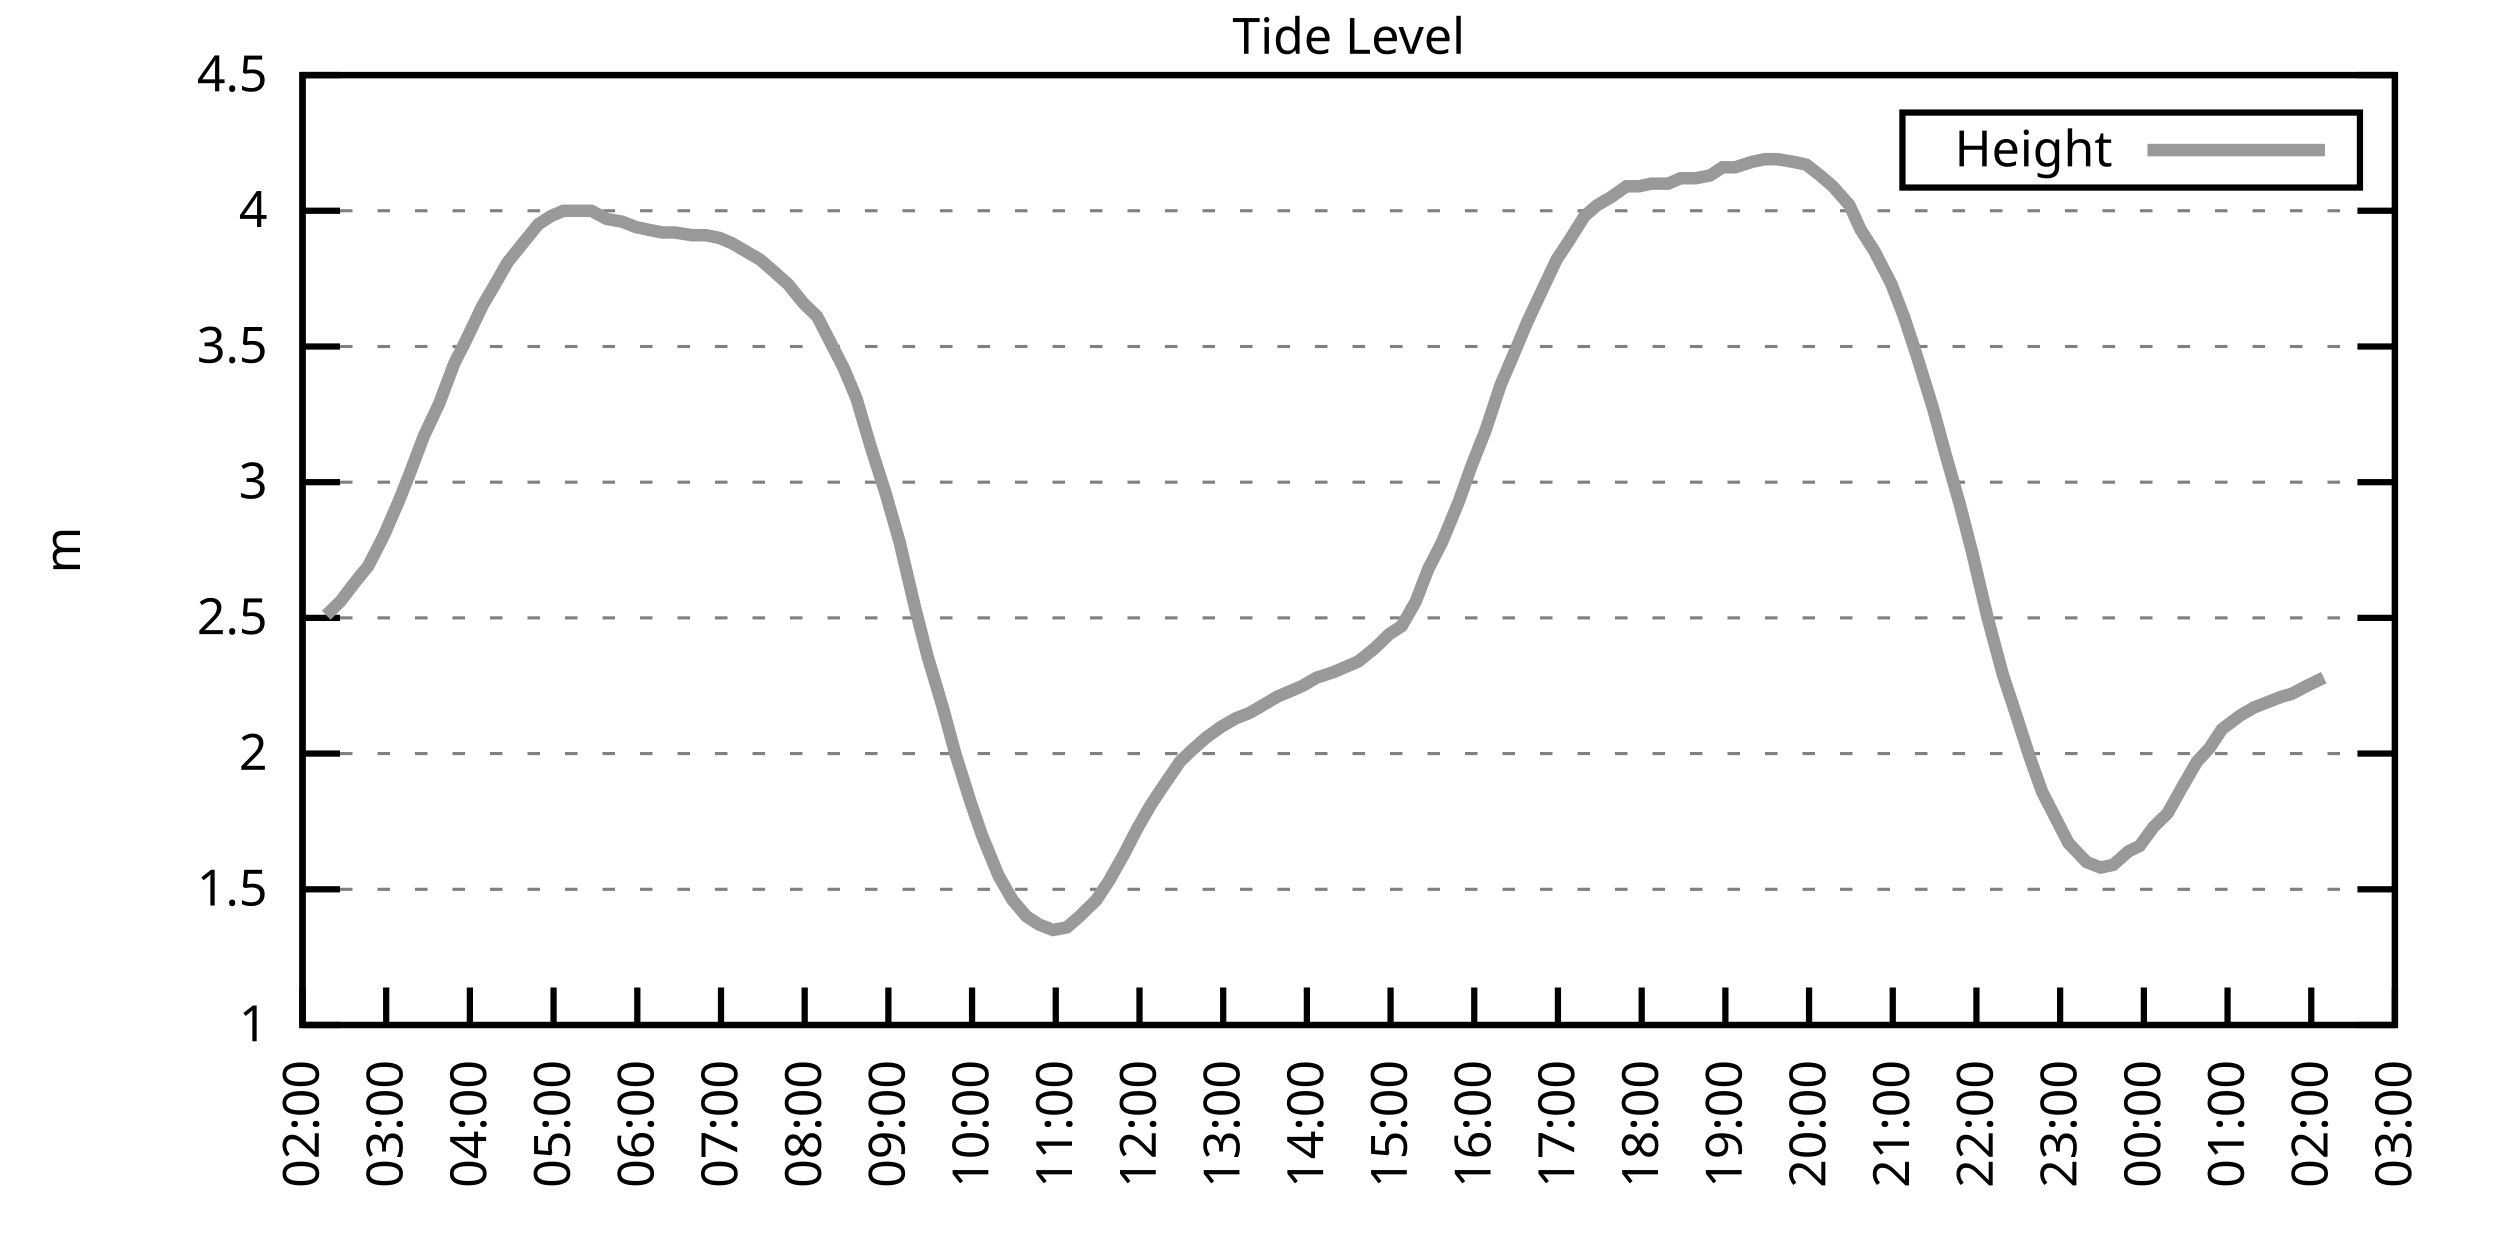
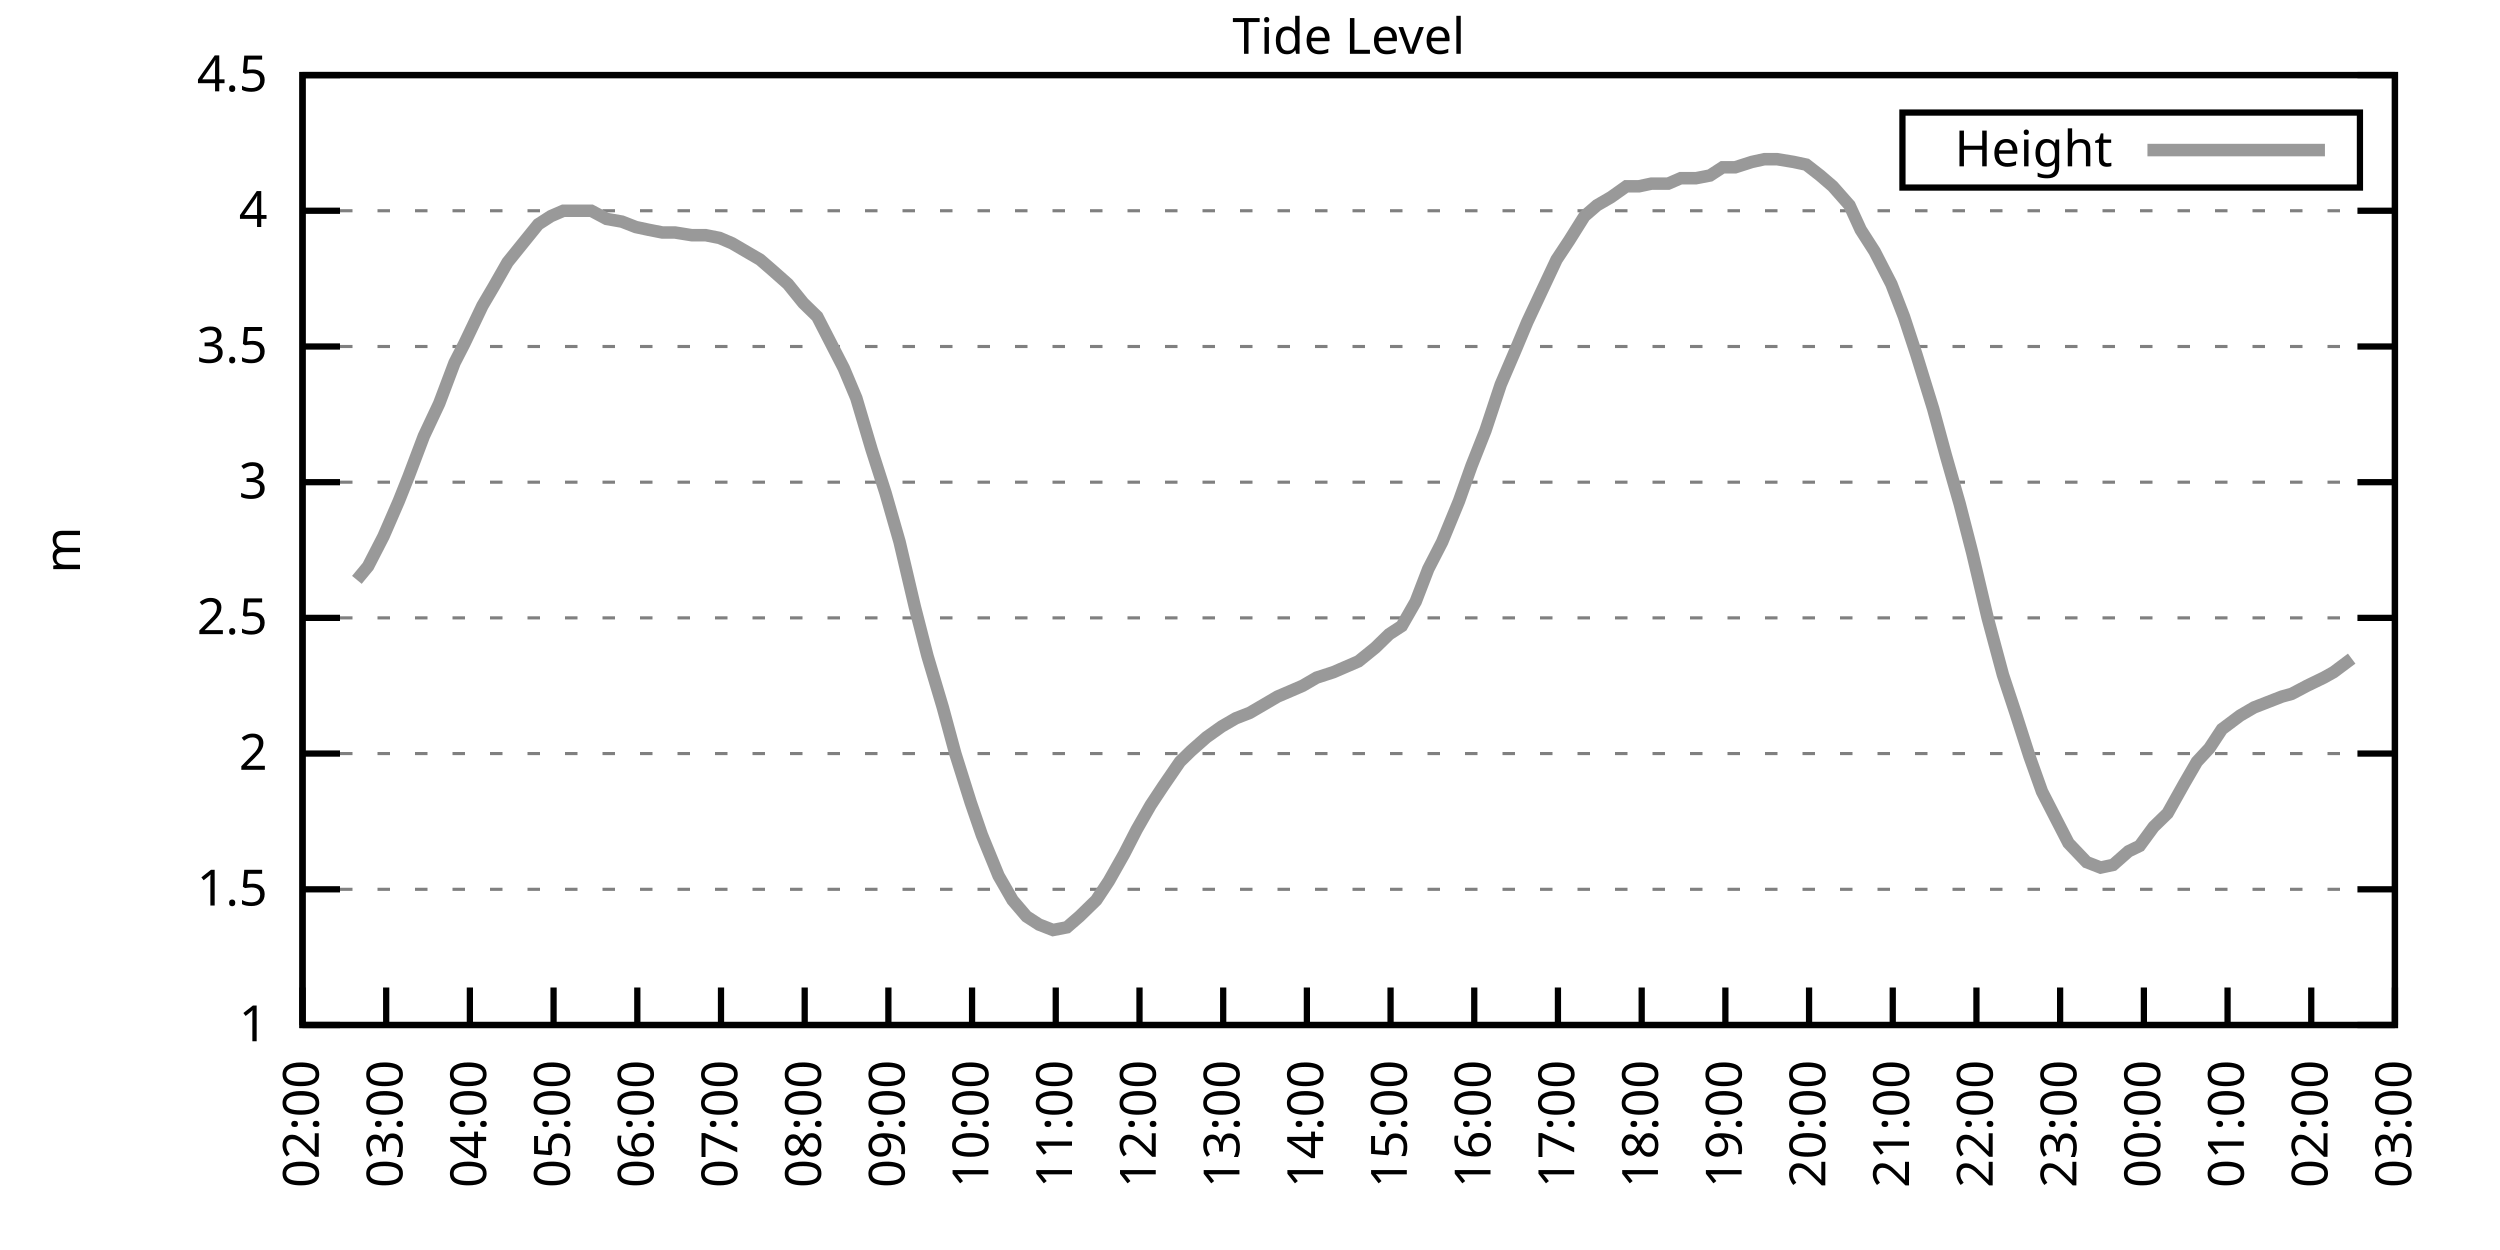
<svg xmlns="http://www.w3.org/2000/svg" xmlns:xlink="http://www.w3.org/1999/xlink" width="400" height="200" viewBox="0 0 400 200">
  <g id="gnuplot_canvas">
    <rect x="0" y="0" width="400" height="200" fill="none" />
    <defs>
      <circle id="gpDot" r="0.5" stroke-width="0.5" stroke="currentColor" />
      <path id="gpPt0" stroke-width="0.333" stroke="currentColor" d="M-1,0 h2 M0,-1 v2" />
      <path id="gpPt1" stroke-width="0.333" stroke="currentColor" d="M-1,-1 L1,1 M1,-1 L-1,1" />
      <path id="gpPt2" stroke-width="0.333" stroke="currentColor" d="M-1,0 L1,0 M0,-1 L0,1 M-1,-1 L1,1 M-1,1 L1,-1" />
      <rect id="gpPt3" stroke-width="0.333" stroke="currentColor" x="-1" y="-1" width="2" height="2" />
      <rect id="gpPt4" stroke-width="0.333" stroke="currentColor" fill="currentColor" x="-1" y="-1" width="2" height="2" />
      <circle id="gpPt5" stroke-width="0.333" stroke="currentColor" cx="0" cy="0" r="1" />
      <use xlink:href="#gpPt5" id="gpPt6" fill="currentColor" stroke="none" />
      <path id="gpPt7" stroke-width="0.333" stroke="currentColor" d="M0,-1.33 L-1.33,0.67 L1.33,0.67 z" />
      <use xlink:href="#gpPt7" id="gpPt8" fill="currentColor" stroke="none" />
      <use xlink:href="#gpPt7" id="gpPt9" stroke="currentColor" transform="rotate(180)" />
      <use xlink:href="#gpPt9" id="gpPt10" fill="currentColor" stroke="none" />
      <use xlink:href="#gpPt3" id="gpPt11" stroke="currentColor" transform="rotate(45)" />
      <use xlink:href="#gpPt11" id="gpPt12" fill="currentColor" stroke="none" />
      <path id="gpPt13" stroke-width="0.333" stroke="currentColor" d="M0,1.330 L1.265,0.411 L0.782,-1.067 L-0.782,-1.076 L-1.265,0.411 z" />
      <use xlink:href="#gpPt13" id="gpPt14" fill="currentColor" stroke="none" />
      <filter id="textbox" filterUnits="objectBoundingBox" x="0" y="0" height="1" width="1">
        <feFlood flood-color="white" flood-opacity="1" result="bgnd" />
        <feComposite in="SourceGraphic" in2="bgnd" operator="atop" />
      </filter>
      <filter id="greybox" filterUnits="objectBoundingBox" x="0" y="0" height="1" width="1">
        <feFlood flood-color="lightgrey" flood-opacity="1" result="grey" />
        <feComposite in="SourceGraphic" in2="grey" operator="atop" />
      </filter>
    </defs>
    <g fill="none" color="white" stroke="currentColor" stroke-width="1.00" stroke-linecap="butt" stroke-linejoin="miter">
</g>
    <g fill="none" color="black" stroke="currentColor" stroke-width="1.00" stroke-linecap="butt" stroke-linejoin="miter">
      <g stroke="none" shape-rendering="crispEdges">
        <polygon fill="rgb(255, 255, 255)" points="48.40,164.00 383.18,164.00 383.18,12.02 48.40,12.02 " />
      </g>
    </g>
    <g fill="none" color="black" stroke="currentColor" stroke-width="1.00" stroke-linecap="butt" stroke-linejoin="miter">
</g>
    <g fill="none" color="black" stroke="black" stroke-width="0.50" stroke-linecap="butt" stroke-linejoin="miter">
</g>
    <g fill="none" color="gray" stroke="currentColor" stroke-width="0.50" stroke-linecap="butt" stroke-linejoin="miter">
      <path stroke="gray" stroke-dasharray="2,4" class="gridline" d="M48.40,164.00 L383.19,164.00  " />
    </g>
    <g fill="none" color="gray" stroke="gray" stroke-width="1.00" stroke-linecap="butt" stroke-linejoin="miter">
</g>
    <g fill="none" color="black" stroke="currentColor" stroke-width="1.00" stroke-linecap="butt" stroke-linejoin="miter">
      <path stroke="black" d="M48.40,164.00 L54.40,164.00 M383.19,164.00 L377.19,164.00  " />
      <g transform="translate(42.80,166.60)" stroke="none" fill="black" font-family="Sans" font-size="8.00" text-anchor="end">
        <text>
          <tspan font-family="Sans"> 1</tspan>
        </text>
      </g>
    </g>
    <g fill="none" color="black" stroke="currentColor" stroke-width="1.00" stroke-linecap="butt" stroke-linejoin="miter">
</g>
    <g fill="none" color="black" stroke="black" stroke-width="0.50" stroke-linecap="butt" stroke-linejoin="miter">
</g>
    <g fill="none" color="gray" stroke="currentColor" stroke-width="0.50" stroke-linecap="butt" stroke-linejoin="miter">
      <path stroke="gray" stroke-dasharray="2,4" class="gridline" d="M48.40,142.29 L383.19,142.29  " />
    </g>
    <g fill="none" color="gray" stroke="gray" stroke-width="1.00" stroke-linecap="butt" stroke-linejoin="miter">
</g>
    <g fill="none" color="black" stroke="currentColor" stroke-width="1.00" stroke-linecap="butt" stroke-linejoin="miter">
      <path stroke="black" d="M48.40,142.29 L54.40,142.29 M383.19,142.29 L377.19,142.29  " />
      <g transform="translate(42.80,144.89)" stroke="none" fill="black" font-family="Sans" font-size="8.00" text-anchor="end">
        <text>
          <tspan font-family="Sans"> 1.5</tspan>
        </text>
      </g>
    </g>
    <g fill="none" color="black" stroke="currentColor" stroke-width="1.00" stroke-linecap="butt" stroke-linejoin="miter">
</g>
    <g fill="none" color="black" stroke="black" stroke-width="0.50" stroke-linecap="butt" stroke-linejoin="miter">
</g>
    <g fill="none" color="gray" stroke="currentColor" stroke-width="0.50" stroke-linecap="butt" stroke-linejoin="miter">
      <path stroke="gray" stroke-dasharray="2,4" class="gridline" d="M48.40,120.57 L383.19,120.57  " />
    </g>
    <g fill="none" color="gray" stroke="gray" stroke-width="1.00" stroke-linecap="butt" stroke-linejoin="miter">
</g>
    <g fill="none" color="black" stroke="currentColor" stroke-width="1.00" stroke-linecap="butt" stroke-linejoin="miter">
      <path stroke="black" d="M48.40,120.57 L54.40,120.57 M383.19,120.57 L377.19,120.57  " />
      <g transform="translate(42.80,123.17)" stroke="none" fill="black" font-family="Sans" font-size="8.00" text-anchor="end">
        <text>
          <tspan font-family="Sans"> 2</tspan>
        </text>
      </g>
    </g>
    <g fill="none" color="black" stroke="currentColor" stroke-width="1.00" stroke-linecap="butt" stroke-linejoin="miter">
</g>
    <g fill="none" color="black" stroke="black" stroke-width="0.50" stroke-linecap="butt" stroke-linejoin="miter">
</g>
    <g fill="none" color="gray" stroke="currentColor" stroke-width="0.50" stroke-linecap="butt" stroke-linejoin="miter">
      <path stroke="gray" stroke-dasharray="2,4" class="gridline" d="M48.40,98.86 L383.19,98.86  " />
    </g>
    <g fill="none" color="gray" stroke="gray" stroke-width="1.00" stroke-linecap="butt" stroke-linejoin="miter">
</g>
    <g fill="none" color="black" stroke="currentColor" stroke-width="1.00" stroke-linecap="butt" stroke-linejoin="miter">
      <path stroke="black" d="M48.40,98.86 L54.40,98.86 M383.19,98.86 L377.19,98.86  " />
      <g transform="translate(42.80,101.46)" stroke="none" fill="black" font-family="Sans" font-size="8.00" text-anchor="end">
        <text>
          <tspan font-family="Sans"> 2.5</tspan>
        </text>
      </g>
    </g>
    <g fill="none" color="black" stroke="currentColor" stroke-width="1.00" stroke-linecap="butt" stroke-linejoin="miter">
</g>
    <g fill="none" color="black" stroke="black" stroke-width="0.50" stroke-linecap="butt" stroke-linejoin="miter">
</g>
    <g fill="none" color="gray" stroke="currentColor" stroke-width="0.50" stroke-linecap="butt" stroke-linejoin="miter">
      <path stroke="gray" stroke-dasharray="2,4" class="gridline" d="M48.40,77.15 L383.19,77.15  " />
    </g>
    <g fill="none" color="gray" stroke="gray" stroke-width="1.00" stroke-linecap="butt" stroke-linejoin="miter">
</g>
    <g fill="none" color="black" stroke="currentColor" stroke-width="1.00" stroke-linecap="butt" stroke-linejoin="miter">
      <path stroke="black" d="M48.40,77.15 L54.40,77.15 M383.19,77.15 L377.19,77.15  " />
      <g transform="translate(42.80,79.75)" stroke="none" fill="black" font-family="Sans" font-size="8.00" text-anchor="end">
        <text>
          <tspan font-family="Sans"> 3</tspan>
        </text>
      </g>
    </g>
    <g fill="none" color="black" stroke="currentColor" stroke-width="1.00" stroke-linecap="butt" stroke-linejoin="miter">
</g>
    <g fill="none" color="black" stroke="black" stroke-width="0.50" stroke-linecap="butt" stroke-linejoin="miter">
</g>
    <g fill="none" color="gray" stroke="currentColor" stroke-width="0.50" stroke-linecap="butt" stroke-linejoin="miter">
      <path stroke="gray" stroke-dasharray="2,4" class="gridline" d="M48.40,55.44 L383.19,55.44  " />
    </g>
    <g fill="none" color="gray" stroke="gray" stroke-width="1.00" stroke-linecap="butt" stroke-linejoin="miter">
</g>
    <g fill="none" color="black" stroke="currentColor" stroke-width="1.00" stroke-linecap="butt" stroke-linejoin="miter">
      <path stroke="black" d="M48.40,55.44 L54.40,55.44 M383.19,55.44 L377.19,55.44  " />
      <g transform="translate(42.80,58.04)" stroke="none" fill="black" font-family="Sans" font-size="8.00" text-anchor="end">
        <text>
          <tspan font-family="Sans"> 3.5</tspan>
        </text>
      </g>
    </g>
    <g fill="none" color="black" stroke="currentColor" stroke-width="1.00" stroke-linecap="butt" stroke-linejoin="miter">
</g>
    <g fill="none" color="black" stroke="black" stroke-width="0.50" stroke-linecap="butt" stroke-linejoin="miter">
</g>
    <g fill="none" color="gray" stroke="currentColor" stroke-width="0.50" stroke-linecap="butt" stroke-linejoin="miter">
      <path stroke="gray" stroke-dasharray="2,4" class="gridline" d="M48.40,33.72 L383.19,33.72  " />
    </g>
    <g fill="none" color="gray" stroke="gray" stroke-width="1.00" stroke-linecap="butt" stroke-linejoin="miter">
</g>
    <g fill="none" color="black" stroke="currentColor" stroke-width="1.00" stroke-linecap="butt" stroke-linejoin="miter">
      <path stroke="black" d="M48.40,33.72 L54.40,33.72 M383.19,33.72 L377.19,33.72  " />
      <g transform="translate(42.80,36.32)" stroke="none" fill="black" font-family="Sans" font-size="8.00" text-anchor="end">
        <text>
          <tspan font-family="Sans"> 4</tspan>
        </text>
      </g>
    </g>
    <g fill="none" color="black" stroke="currentColor" stroke-width="1.00" stroke-linecap="butt" stroke-linejoin="miter">
</g>
    <g fill="none" color="black" stroke="black" stroke-width="0.50" stroke-linecap="butt" stroke-linejoin="miter">
</g>
    <g fill="none" color="gray" stroke="currentColor" stroke-width="0.50" stroke-linecap="butt" stroke-linejoin="miter">
      <path stroke="gray" stroke-dasharray="2,4" class="gridline" d="M48.40,12.01 L383.19,12.01  " />
    </g>
    <g fill="none" color="gray" stroke="gray" stroke-width="1.00" stroke-linecap="butt" stroke-linejoin="miter">
</g>
    <g fill="none" color="black" stroke="currentColor" stroke-width="1.00" stroke-linecap="butt" stroke-linejoin="miter">
      <path stroke="black" d="M48.40,12.01 L54.40,12.01 M383.19,12.01 L377.19,12.01  " />
      <g transform="translate(42.80,14.61)" stroke="none" fill="black" font-family="Sans" font-size="8.00" text-anchor="end">
        <text>
          <tspan font-family="Sans"> 4.5</tspan>
        </text>
      </g>
    </g>
    <g fill="none" color="black" stroke="currentColor" stroke-width="1.00" stroke-linecap="butt" stroke-linejoin="miter">
      <path stroke="black" d="M48.40,164.00 L48.40,158.00  " />
      <g transform="translate(51.00,169.60) rotate(270.00)" stroke="none" fill="black" font-family="Sans" font-size="8.00" text-anchor="end">
        <text>
          <tspan font-family="Sans">02:00</tspan>
        </text>
      </g>
    </g>
    <g fill="none" color="black" stroke="currentColor" stroke-width="1.00" stroke-linecap="butt" stroke-linejoin="miter">
      <path stroke="black" d="M61.79,164.00 L61.79,158.00  " />
      <g transform="translate(64.39,169.60) rotate(270.00)" stroke="none" fill="black" font-family="Sans" font-size="8.00" text-anchor="end">
        <text>
          <tspan font-family="Sans">03:00</tspan>
        </text>
      </g>
    </g>
    <g fill="none" color="black" stroke="currentColor" stroke-width="1.00" stroke-linecap="butt" stroke-linejoin="miter">
      <path stroke="black" d="M75.18,164.00 L75.18,158.00  " />
      <g transform="translate(77.78,169.60) rotate(270.00)" stroke="none" fill="black" font-family="Sans" font-size="8.00" text-anchor="end">
        <text>
          <tspan font-family="Sans">04:00</tspan>
        </text>
      </g>
    </g>
    <g fill="none" color="black" stroke="currentColor" stroke-width="1.00" stroke-linecap="butt" stroke-linejoin="miter">
      <path stroke="black" d="M88.57,164.00 L88.57,158.00  " />
      <g transform="translate(91.17,169.60) rotate(270.00)" stroke="none" fill="black" font-family="Sans" font-size="8.00" text-anchor="end">
        <text>
          <tspan font-family="Sans">05:00</tspan>
        </text>
      </g>
    </g>
    <g fill="none" color="black" stroke="currentColor" stroke-width="1.00" stroke-linecap="butt" stroke-linejoin="miter">
      <path stroke="black" d="M101.97,164.00 L101.97,158.00  " />
      <g transform="translate(104.57,169.60) rotate(270.00)" stroke="none" fill="black" font-family="Sans" font-size="8.00" text-anchor="end">
        <text>
          <tspan font-family="Sans">06:00</tspan>
        </text>
      </g>
    </g>
    <g fill="none" color="black" stroke="currentColor" stroke-width="1.00" stroke-linecap="butt" stroke-linejoin="miter">
      <path stroke="black" d="M115.36,164.00 L115.36,158.00  " />
      <g transform="translate(117.96,169.60) rotate(270.00)" stroke="none" fill="black" font-family="Sans" font-size="8.00" text-anchor="end">
        <text>
          <tspan font-family="Sans">07:00</tspan>
        </text>
      </g>
    </g>
    <g fill="none" color="black" stroke="currentColor" stroke-width="1.00" stroke-linecap="butt" stroke-linejoin="miter">
      <path stroke="black" d="M128.75,164.00 L128.75,158.00  " />
      <g transform="translate(131.35,169.60) rotate(270.00)" stroke="none" fill="black" font-family="Sans" font-size="8.00" text-anchor="end">
        <text>
          <tspan font-family="Sans">08:00</tspan>
        </text>
      </g>
    </g>
    <g fill="none" color="black" stroke="currentColor" stroke-width="1.00" stroke-linecap="butt" stroke-linejoin="miter">
      <path stroke="black" d="M142.14,164.00 L142.14,158.00  " />
      <g transform="translate(144.74,169.60) rotate(270.00)" stroke="none" fill="black" font-family="Sans" font-size="8.00" text-anchor="end">
        <text>
          <tspan font-family="Sans">09:00</tspan>
        </text>
      </g>
    </g>
    <g fill="none" color="black" stroke="currentColor" stroke-width="1.00" stroke-linecap="butt" stroke-linejoin="miter">
      <path stroke="black" d="M155.53,164.00 L155.53,158.00  " />
      <g transform="translate(158.13,169.60) rotate(270.00)" stroke="none" fill="black" font-family="Sans" font-size="8.00" text-anchor="end">
        <text>
          <tspan font-family="Sans">10:00</tspan>
        </text>
      </g>
    </g>
    <g fill="none" color="black" stroke="currentColor" stroke-width="1.00" stroke-linecap="butt" stroke-linejoin="miter">
      <path stroke="black" d="M168.92,164.00 L168.92,158.00  " />
      <g transform="translate(171.52,169.60) rotate(270.00)" stroke="none" fill="black" font-family="Sans" font-size="8.00" text-anchor="end">
        <text>
          <tspan font-family="Sans">11:00</tspan>
        </text>
      </g>
    </g>
    <g fill="none" color="black" stroke="currentColor" stroke-width="1.00" stroke-linecap="butt" stroke-linejoin="miter">
      <path stroke="black" d="M182.32,164.00 L182.32,158.00  " />
      <g transform="translate(184.92,169.60) rotate(270.00)" stroke="none" fill="black" font-family="Sans" font-size="8.00" text-anchor="end">
        <text>
          <tspan font-family="Sans">12:00</tspan>
        </text>
      </g>
    </g>
    <g fill="none" color="black" stroke="currentColor" stroke-width="1.00" stroke-linecap="butt" stroke-linejoin="miter">
      <path stroke="black" d="M195.71,164.00 L195.71,158.00  " />
      <g transform="translate(198.31,169.60) rotate(270.00)" stroke="none" fill="black" font-family="Sans" font-size="8.00" text-anchor="end">
        <text>
          <tspan font-family="Sans">13:00</tspan>
        </text>
      </g>
    </g>
    <g fill="none" color="black" stroke="currentColor" stroke-width="1.00" stroke-linecap="butt" stroke-linejoin="miter">
      <path stroke="black" d="M209.10,164.00 L209.10,158.00  " />
      <g transform="translate(211.70,169.60) rotate(270.00)" stroke="none" fill="black" font-family="Sans" font-size="8.00" text-anchor="end">
        <text>
          <tspan font-family="Sans">14:00</tspan>
        </text>
      </g>
    </g>
    <g fill="none" color="black" stroke="currentColor" stroke-width="1.00" stroke-linecap="butt" stroke-linejoin="miter">
      <path stroke="black" d="M222.49,164.00 L222.49,158.00  " />
      <g transform="translate(225.09,169.60) rotate(270.00)" stroke="none" fill="black" font-family="Sans" font-size="8.00" text-anchor="end">
        <text>
          <tspan font-family="Sans">15:00</tspan>
        </text>
      </g>
    </g>
    <g fill="none" color="black" stroke="currentColor" stroke-width="1.00" stroke-linecap="butt" stroke-linejoin="miter">
      <path stroke="black" d="M235.88,164.00 L235.88,158.00  " />
      <g transform="translate(238.48,169.60) rotate(270.00)" stroke="none" fill="black" font-family="Sans" font-size="8.00" text-anchor="end">
        <text>
          <tspan font-family="Sans">16:00</tspan>
        </text>
      </g>
    </g>
    <g fill="none" color="black" stroke="currentColor" stroke-width="1.00" stroke-linecap="butt" stroke-linejoin="miter">
      <path stroke="black" d="M249.27,164.00 L249.27,158.00  " />
      <g transform="translate(251.87,169.60) rotate(270.00)" stroke="none" fill="black" font-family="Sans" font-size="8.00" text-anchor="end">
        <text>
          <tspan font-family="Sans">17:00</tspan>
        </text>
      </g>
    </g>
    <g fill="none" color="black" stroke="currentColor" stroke-width="1.00" stroke-linecap="butt" stroke-linejoin="miter">
      <path stroke="black" d="M262.67,164.00 L262.67,158.00  " />
      <g transform="translate(265.27,169.60) rotate(270.00)" stroke="none" fill="black" font-family="Sans" font-size="8.00" text-anchor="end">
        <text>
          <tspan font-family="Sans">18:00</tspan>
        </text>
      </g>
    </g>
    <g fill="none" color="black" stroke="currentColor" stroke-width="1.00" stroke-linecap="butt" stroke-linejoin="miter">
      <path stroke="black" d="M276.06,164.00 L276.06,158.00  " />
      <g transform="translate(278.66,169.60) rotate(270.00)" stroke="none" fill="black" font-family="Sans" font-size="8.00" text-anchor="end">
        <text>
          <tspan font-family="Sans">19:00</tspan>
        </text>
      </g>
    </g>
    <g fill="none" color="black" stroke="currentColor" stroke-width="1.00" stroke-linecap="butt" stroke-linejoin="miter">
      <path stroke="black" d="M289.45,164.00 L289.45,158.00  " />
      <g transform="translate(292.05,169.60) rotate(270.00)" stroke="none" fill="black" font-family="Sans" font-size="8.00" text-anchor="end">
        <text>
          <tspan font-family="Sans">20:00</tspan>
        </text>
      </g>
    </g>
    <g fill="none" color="black" stroke="currentColor" stroke-width="1.00" stroke-linecap="butt" stroke-linejoin="miter">
      <path stroke="black" d="M302.84,164.00 L302.84,158.00  " />
      <g transform="translate(305.44,169.60) rotate(270.00)" stroke="none" fill="black" font-family="Sans" font-size="8.00" text-anchor="end">
        <text>
          <tspan font-family="Sans">21:00</tspan>
        </text>
      </g>
    </g>
    <g fill="none" color="black" stroke="currentColor" stroke-width="1.00" stroke-linecap="butt" stroke-linejoin="miter">
      <path stroke="black" d="M316.23,164.00 L316.23,158.00  " />
      <g transform="translate(318.83,169.60) rotate(270.00)" stroke="none" fill="black" font-family="Sans" font-size="8.00" text-anchor="end">
        <text>
          <tspan font-family="Sans">22:00</tspan>
        </text>
      </g>
    </g>
    <g fill="none" color="black" stroke="currentColor" stroke-width="1.00" stroke-linecap="butt" stroke-linejoin="miter">
      <path stroke="black" d="M329.62,164.00 L329.62,158.00  " />
      <g transform="translate(332.22,169.60) rotate(270.00)" stroke="none" fill="black" font-family="Sans" font-size="8.00" text-anchor="end">
        <text>
          <tspan font-family="Sans">23:00</tspan>
        </text>
      </g>
    </g>
    <g fill="none" color="black" stroke="currentColor" stroke-width="1.00" stroke-linecap="butt" stroke-linejoin="miter">
      <path stroke="black" d="M343.02,164.00 L343.02,158.00  " />
      <g transform="translate(345.62,169.60) rotate(270.00)" stroke="none" fill="black" font-family="Sans" font-size="8.00" text-anchor="end">
        <text>
          <tspan font-family="Sans">00:00</tspan>
        </text>
      </g>
    </g>
    <g fill="none" color="black" stroke="currentColor" stroke-width="1.00" stroke-linecap="butt" stroke-linejoin="miter">
      <path stroke="black" d="M356.41,164.00 L356.41,158.00  " />
      <g transform="translate(359.01,169.60) rotate(270.00)" stroke="none" fill="black" font-family="Sans" font-size="8.00" text-anchor="end">
        <text>
          <tspan font-family="Sans">01:00</tspan>
        </text>
      </g>
    </g>
    <g fill="none" color="black" stroke="currentColor" stroke-width="1.00" stroke-linecap="butt" stroke-linejoin="miter">
      <path stroke="black" d="M369.80,164.00 L369.80,158.00  " />
      <g transform="translate(372.40,169.60) rotate(270.00)" stroke="none" fill="black" font-family="Sans" font-size="8.00" text-anchor="end">
        <text>
          <tspan font-family="Sans">02:00</tspan>
        </text>
      </g>
    </g>
    <g fill="none" color="black" stroke="currentColor" stroke-width="1.00" stroke-linecap="butt" stroke-linejoin="miter">
      <path stroke="black" d="M383.19,164.00 L383.19,158.00  " />
      <g transform="translate(385.79,169.60) rotate(270.00)" stroke="none" fill="black" font-family="Sans" font-size="8.00" text-anchor="end">
        <text>
          <tspan font-family="Sans">03:00</tspan>
        </text>
      </g>
    </g>
    <g fill="none" color="black" stroke="currentColor" stroke-width="1.00" stroke-linecap="butt" stroke-linejoin="miter">
</g>
    <g fill="none" color="black" stroke="currentColor" stroke-width="1.00" stroke-linecap="butt" stroke-linejoin="miter">
      <path stroke="black" d="M48.40,12.01 L48.40,164.00 L383.19,164.00 L383.19,12.01 L48.40,12.01 Z  " />
    </g>
    <g fill="none" color="black" stroke="currentColor" stroke-width="1.00" stroke-linecap="butt" stroke-linejoin="miter">
</g>
    <g fill="none" color="black" stroke="currentColor" stroke-width="1.00" stroke-linecap="butt" stroke-linejoin="miter">
      <path stroke="black" d="M304.39,30.01 L304.39,18.01 L377.59,18.01 L377.59,30.01 L304.39,30.01 Z  " />
    </g>
    <g id="Tide_level_plot_1">
      <g fill="none" color="white" stroke="black" stroke-width="2.00" stroke-linecap="butt" stroke-linejoin="miter">
</g>
      <g fill="none" color="black" stroke="currentColor" stroke-width="2.00" stroke-linecap="butt" stroke-linejoin="miter">
        <g transform="translate(337.99,26.61)" stroke="none" fill="black" font-family="Sans" font-size="8.00" text-anchor="end">
          <text>
            <tspan font-family="Sans">Height</tspan>
          </text>
        </g>
      </g>
      <g fill="none" color="black" stroke="currentColor" stroke-width="2.00" stroke-linecap="butt" stroke-linejoin="miter">
-         <path stroke="rgb(153, 153, 153)" d="M343.59,24.01 L371.99,24.01 M52.19,98.43 L54.43,96.26 L57.10,92.78 L58.89,90.61 L61.35,85.83 L63.80,80.19   L65.36,76.28 L67.82,69.77 L70.27,64.56 L72.73,58.04 L74.29,55.00 L77.19,48.92 L78.98,45.88 L81.21,41.97   L83.66,38.93 L86.12,35.89 L88.13,34.59 L90.14,33.72 L92.37,33.72 L94.60,33.72 L97.06,35.03 L99.51,35.46   L101.74,36.33 L103.75,36.76 L105.98,37.20 L107.99,37.20 L110.67,37.63 L112.90,37.63 L115.13,38.07 L117.14,38.93   L119.38,40.24 L121.61,41.54 L123.62,43.28 L126.07,45.45 L128.53,48.49 L130.76,50.66 L132.99,55.00 L135.00,58.91   L137.01,63.69 L139.46,71.94 L141.69,78.89 L143.93,86.70 L146.38,97.12 L148.39,104.94 L150.85,113.19 L152.85,120.57   L155.31,128.39 L157.10,133.60 L159.77,140.12 L162.01,144.02 L164.24,146.63 L166.25,147.93 L168.48,148.80 L170.71,148.37   L172.72,146.63 L175.40,144.02 L177.41,140.98 L179.86,136.64 L181.87,132.73 L184.10,128.83 L186.11,125.79 L188.79,121.88   L190.57,120.14 L193.03,117.97 L195.48,116.23 L197.72,114.93 L199.95,114.06 L202.18,112.76 L204.41,111.45 L206.42,110.59   L208.43,109.72 L210.66,108.42 L213.34,107.55 L215.35,106.68 L217.36,105.81 L220.04,103.64 L222.27,101.47 L224.28,100.16   L226.51,96.26 L228.52,91.04 L230.75,86.70 L233.43,80.19 L235.44,74.54 L237.67,68.90 L240.12,61.52 L242.36,56.30   L244.36,51.53 L246.60,46.75 L249.05,41.54 L251.06,38.50 L253.51,34.59 L255.52,32.85 L257.76,31.55 L260.21,29.81   L262.22,29.81 L264.23,29.38 L266.91,29.38 L268.92,28.51 L271.37,28.51 L273.60,28.08 L275.61,26.77 L277.62,26.77   L280.30,25.91 L282.31,25.47 L284.32,25.47 L286.99,25.91 L289.00,26.34 L291.23,28.08 L293.24,29.81 L295.92,32.85   L297.71,36.76 L299.94,40.24 L302.62,45.45 L304.63,50.66 L306.63,56.74 L309.31,65.42 L311.32,72.81 L313.55,80.62   L315.56,88.44 L318.02,98.86 L320.47,107.98 L322.48,114.06 L324.71,121.01 L326.72,126.65 L328.95,131.00 L330.96,134.90   L333.86,137.94 L336.10,138.81 L338.10,138.38 L340.56,136.21 L342.35,135.34 L344.58,132.30 L346.81,130.13 L349.49,125.35   L351.50,121.88 L353.51,119.71 L355.51,116.67 L358.42,114.49 L360.65,113.19 L362.88,112.32 L365.11,111.45 L366.67,111.02   L369.13,109.72 L371.81,108.42  " />
+         <path stroke="rgb(153, 153, 153)" d="M343.59,24.01 L371.99,24.01 M57.10,92.78 L58.89,90.61 L61.35,85.83 L63.80,80.19 L65.36,76.28 L67.82,69.77   L70.27,64.56 L72.73,58.04 L74.29,55.00 L77.19,48.92 L78.98,45.88 L81.21,41.97 L83.66,38.93 L86.12,35.89   L88.13,34.59 L90.14,33.72 L92.37,33.72 L94.60,33.72 L97.06,35.03 L99.51,35.46 L101.74,36.33 L103.75,36.76   L105.98,37.20 L107.99,37.20 L110.67,37.63 L112.90,37.63 L115.13,38.07 L117.14,38.93 L119.38,40.24 L121.61,41.54   L123.62,43.28 L126.07,45.45 L128.53,48.49 L130.76,50.66 L132.99,55.00 L135.00,58.91 L137.01,63.69 L139.46,71.94   L141.69,78.89 L143.93,86.70 L146.38,97.12 L148.39,104.94 L150.85,113.19 L152.85,120.57 L155.31,128.39 L157.10,133.60   L159.77,140.12 L162.01,144.02 L164.24,146.63 L166.25,147.93 L168.48,148.80 L170.71,148.37 L172.72,146.63 L175.40,144.02   L177.41,140.98 L179.86,136.64 L181.87,132.73 L184.10,128.83 L186.11,125.79 L188.79,121.88 L190.57,120.14 L193.03,117.97   L195.48,116.23 L197.72,114.93 L199.95,114.06 L202.18,112.76 L204.41,111.45 L206.42,110.59 L208.43,109.72 L210.66,108.42   L213.34,107.55 L215.35,106.68 L217.36,105.81 L220.04,103.64 L222.27,101.47 L224.28,100.16 L226.51,96.26 L228.52,91.04   L230.75,86.70 L233.43,80.19 L235.44,74.54 L237.67,68.90 L240.12,61.52 L242.36,56.30 L244.36,51.53 L246.60,46.75   L249.05,41.54 L251.06,38.50 L253.51,34.59 L255.52,32.85 L257.76,31.55 L260.21,29.81 L262.22,29.81 L264.23,29.38   L266.91,29.38 L268.92,28.51 L271.37,28.51 L273.60,28.08 L275.61,26.77 L277.62,26.77 L280.30,25.91 L282.31,25.47   L284.32,25.47 L286.99,25.91 L289.00,26.34 L291.23,28.08 L293.24,29.81 L295.92,32.85 L297.71,36.76 L299.94,40.24   L302.62,45.45 L304.63,50.66 L306.63,56.74 L309.31,65.42 L311.32,72.81 L313.55,80.62 L315.56,88.44 L318.02,98.86   L320.47,107.98 L322.48,114.06 L324.71,121.01 L326.72,126.65 L328.95,131.00 L330.96,134.90 L333.86,137.94 L336.10,138.81   L338.10,138.38 L340.56,136.21 L342.35,135.34 L344.58,132.30 L346.81,130.13 L349.49,125.35 L351.50,121.88 L353.51,119.71   L355.51,116.67 L358.42,114.49 L360.65,113.19 L362.88,112.32 L365.11,111.45 L366.67,111.02 L369.13,109.72 L371.81,108.42   L373.37,107.55 L376.27,105.38  " />
      </g>
    </g>
    <g fill="none" color="black" stroke="currentColor" stroke-width="2.00" stroke-linecap="butt" stroke-linejoin="miter">
</g>
    <g fill="none" color="black" stroke="black" stroke-width="1.00" stroke-linecap="butt" stroke-linejoin="miter">
</g>
    <g fill="none" color="black" stroke="currentColor" stroke-width="1.00" stroke-linecap="butt" stroke-linejoin="miter">
      <path stroke="black" d="M48.40,12.01 L48.40,164.00 L383.19,164.00 L383.19,12.01 L48.40,12.01 Z  " />
      <g transform="translate(12.80,88.01) rotate(270.00)" stroke="none" fill="black" font-family="Sans" font-size="8.00" text-anchor="middle">
        <text>
          <tspan font-family="Sans">m</tspan>
        </text>
      </g>
    </g>
    <g fill="none" color="black" stroke="currentColor" stroke-width="1.00" stroke-linecap="butt" stroke-linejoin="miter">
</g>
    <g fill="none" color="black" stroke="currentColor" stroke-width="1.00" stroke-linecap="butt" stroke-linejoin="miter">
      <g transform="translate(215.79,8.61)" stroke="none" fill="black" font-family="Sans" font-size="8.00" text-anchor="middle">
        <text>
          <tspan font-family="Sans">Tide Level</tspan>
        </text>
      </g>
    </g>
    <g fill="none" color="black" stroke="currentColor" stroke-width="1.00" stroke-linecap="butt" stroke-linejoin="miter">
</g>
  </g>
</svg>
